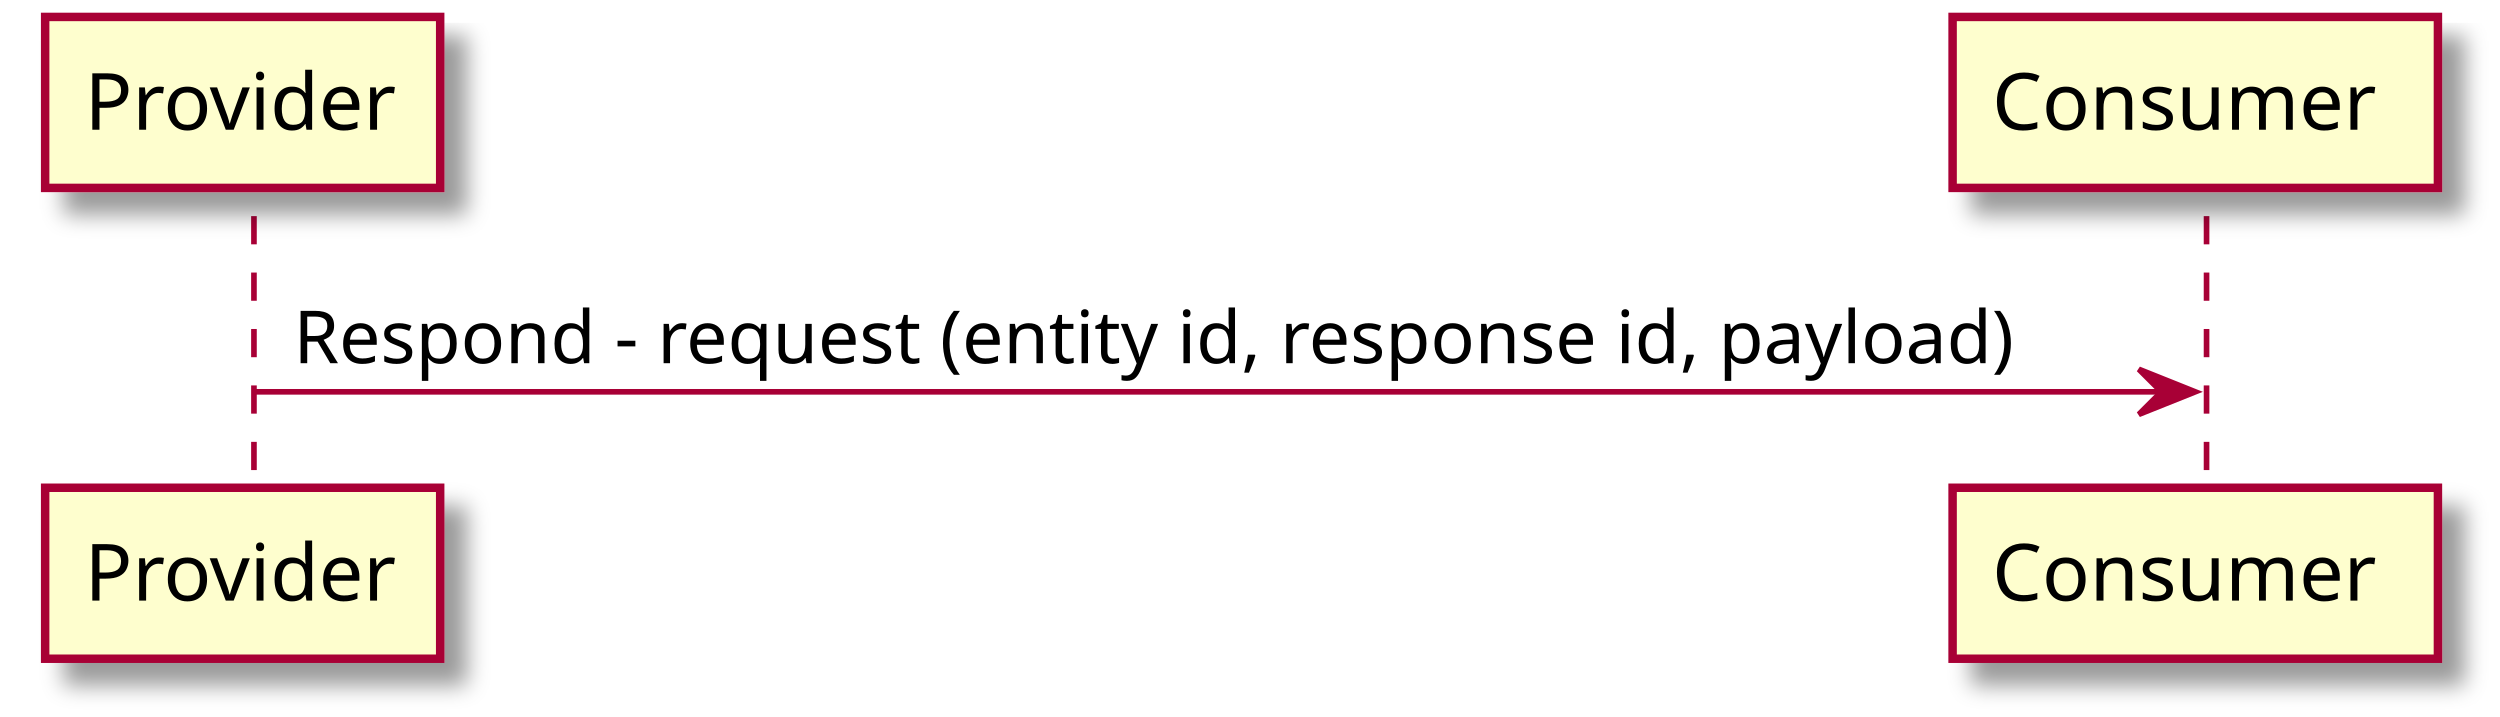
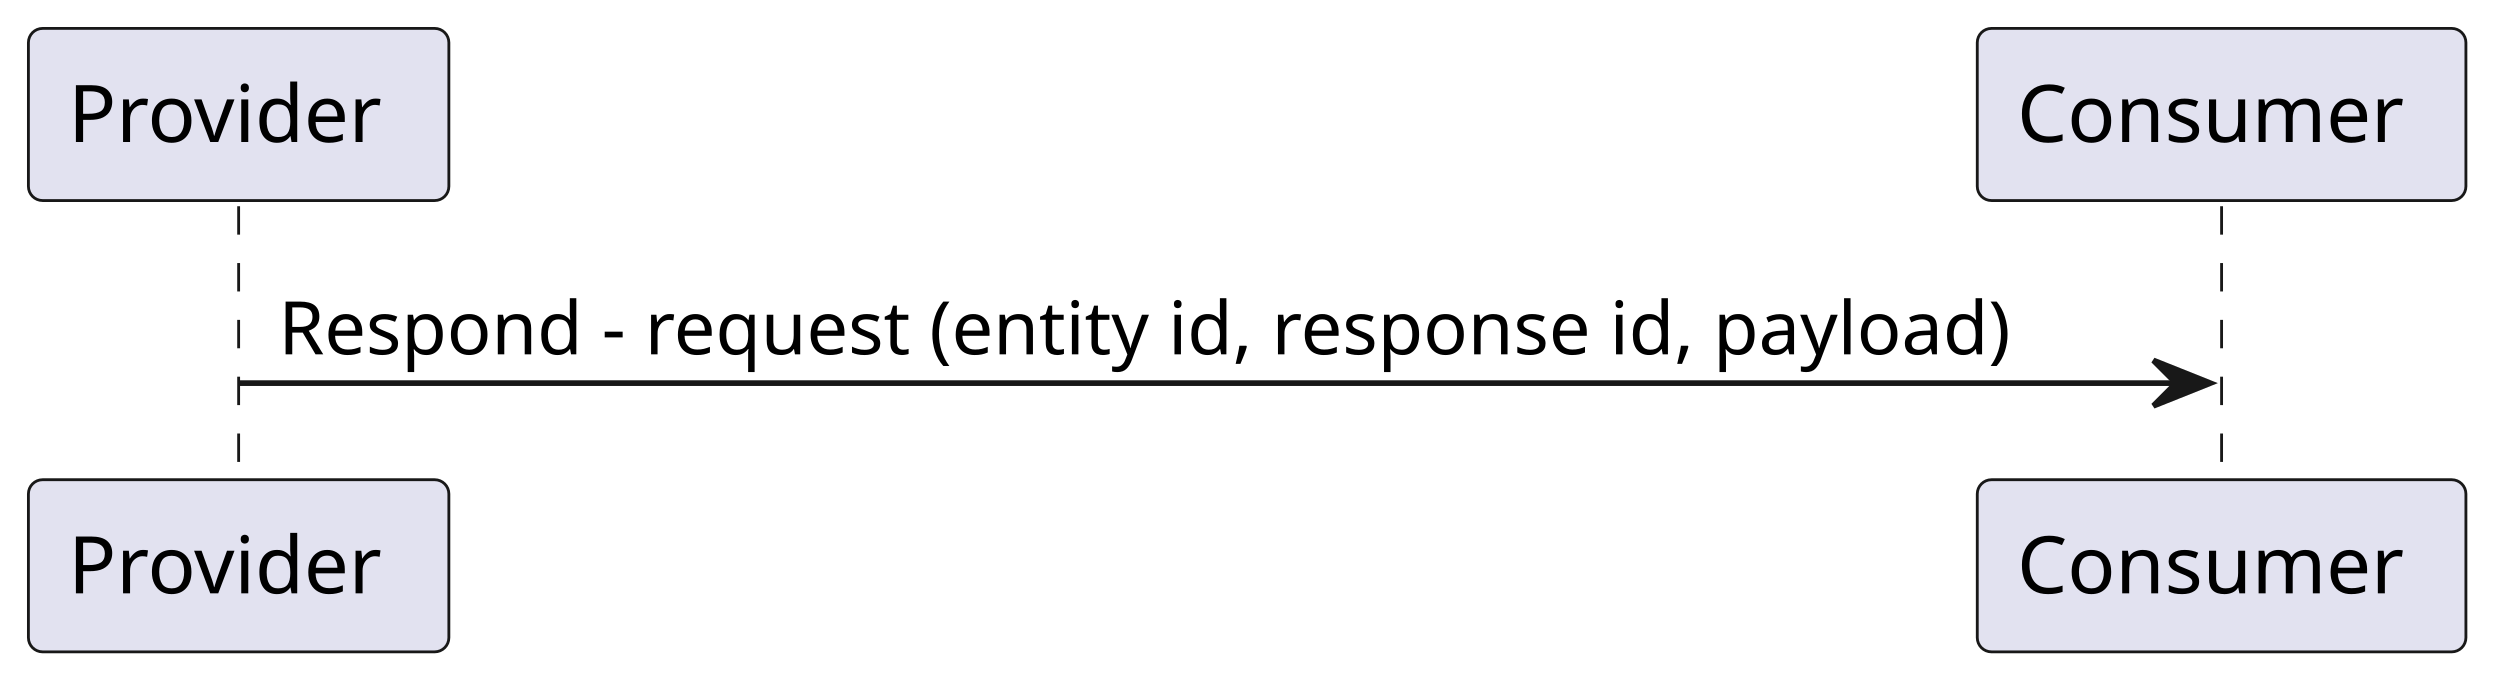
- <svg xmlns="http://www.w3.org/2000/svg" contentScriptType="application/ecmascript" contentStyleType="text/css" height="127px" preserveAspectRatio="none" style="width:443px;height:127px;" version="1.1" viewBox="0 0 443 127" width="443px" zoomAndPan="magnify">
-   <defs>
-     <filter height="300%" id="f1faplbn1dmln1" width="300%" x="-1" y="-1">
-       <feGaussianBlur result="blurOut" stdDeviation="2.0" />
-       <feColorMatrix in="blurOut" result="blurOut2" type="matrix" values="0 0 0 0 0 0 0 0 0 0 0 0 0 0 0 0 0 0 .4 0" />
-       <feOffset dx="4.0" dy="4.0" in="blurOut2" result="blurOut3" />
-       <feBlend in="SourceGraphic" in2="blurOut3" mode="normal" />
-     </filter>
-   </defs>
+ <svg xmlns="http://www.w3.org/2000/svg" contentStyleType="text/css" height="120px" preserveAspectRatio="none" style="width:440px;height:120px;background:#FFFFFF;" version="1.1" viewBox="0 0 440 120" width="440px" zoomAndPan="magnify">
+   <defs />
  <g>
-     <line style="stroke: #A80036; stroke-width: 1.0; stroke-dasharray: 5.0,5.0;" x1="45" x2="45" y1="38.297" y2="87.43" />
-     <line style="stroke: #A80036; stroke-width: 1.0; stroke-dasharray: 5.0,5.0;" x1="391" x2="391" y1="38.297" y2="87.43" />
-     <rect fill="#FEFECE" filter="url(#f1faplbn1dmln1)" height="30.297" style="stroke: #A80036; stroke-width: 1.5;" width="70" x="8" y="3" />
-     <text fill="#000000" font-family="sans-serif" font-size="14" lengthAdjust="spacingAndGlyphs" textLength="56" x="15" y="22.995">Provider</text>
-     <rect fill="#FEFECE" filter="url(#f1faplbn1dmln1)" height="30.297" style="stroke: #A80036; stroke-width: 1.5;" width="70" x="8" y="86.43" />
-     <text fill="#000000" font-family="sans-serif" font-size="14" lengthAdjust="spacingAndGlyphs" textLength="56" x="15" y="106.425">Provider</text>
-     <rect fill="#FEFECE" filter="url(#f1faplbn1dmln1)" height="30.297" style="stroke: #A80036; stroke-width: 1.5;" width="86" x="346" y="3" />
-     <text fill="#000000" font-family="sans-serif" font-size="14" lengthAdjust="spacingAndGlyphs" textLength="72" x="353" y="22.995">Consumer</text>
-     <rect fill="#FEFECE" filter="url(#f1faplbn1dmln1)" height="30.297" style="stroke: #A80036; stroke-width: 1.5;" width="86" x="346" y="86.43" />
-     <text fill="#000000" font-family="sans-serif" font-size="14" lengthAdjust="spacingAndGlyphs" textLength="72" x="353" y="106.425">Consumer</text>
-     <polygon fill="#A80036" points="379,65.43,389,69.43,379,73.43,383,69.43" style="stroke: #A80036; stroke-width: 1.0;" />
-     <line style="stroke: #A80036; stroke-width: 1.0;" x1="45" x2="385" y1="69.43" y2="69.43" />
-     <text fill="#000000" font-family="sans-serif" font-size="13" lengthAdjust="spacingAndGlyphs" textLength="322" x="52" y="64.364">Respond - request (entity id, response id, payload)</text>
+     <line style="stroke:#181818;stroke-width:0.5;stroke-dasharray:5.0,5.0;" x1="42" x2="42" y1="36.297" y2="85.43" />
+     <line style="stroke:#181818;stroke-width:0.5;stroke-dasharray:5.0,5.0;" x1="391" x2="391" y1="36.297" y2="85.43" />
+     <rect fill="#E2E2F0" height="30.297" rx="2.5" ry="2.5" style="stroke:#181818;stroke-width:0.5;" width="74" x="5" y="5" />
+     <text fill="#000000" font-family="sans-serif" font-size="14" lengthAdjust="spacing" textLength="60" x="12" y="24.995">Provider</text>
+     <rect fill="#E2E2F0" height="30.297" rx="2.5" ry="2.5" style="stroke:#181818;stroke-width:0.5;" width="74" x="5" y="84.43" />
+     <text fill="#000000" font-family="sans-serif" font-size="14" lengthAdjust="spacing" textLength="60" x="12" y="104.425">Provider</text>
+     <rect fill="#E2E2F0" height="30.297" rx="2.5" ry="2.5" style="stroke:#181818;stroke-width:0.5;" width="86" x="348" y="5" />
+     <text fill="#000000" font-family="sans-serif" font-size="14" lengthAdjust="spacing" textLength="72" x="355" y="24.995">Consumer</text>
+     <rect fill="#E2E2F0" height="30.297" rx="2.5" ry="2.5" style="stroke:#181818;stroke-width:0.5;" width="86" x="348" y="84.43" />
+     <text fill="#000000" font-family="sans-serif" font-size="14" lengthAdjust="spacing" textLength="72" x="355" y="104.425">Consumer</text>
+     <polygon fill="#181818" points="379,63.43,389,67.43,379,71.43,383,67.43" style="stroke:#181818;stroke-width:1.0;" />
+     <line style="stroke:#181818;stroke-width:1.0;" x1="42" x2="385" y1="67.43" y2="67.43" />
+     <text fill="#000000" font-family="sans-serif" font-size="13" lengthAdjust="spacing" textLength="325" x="49" y="62.364">Respond - request (entity id, response id, payload)</text>
  </g>
</svg>
